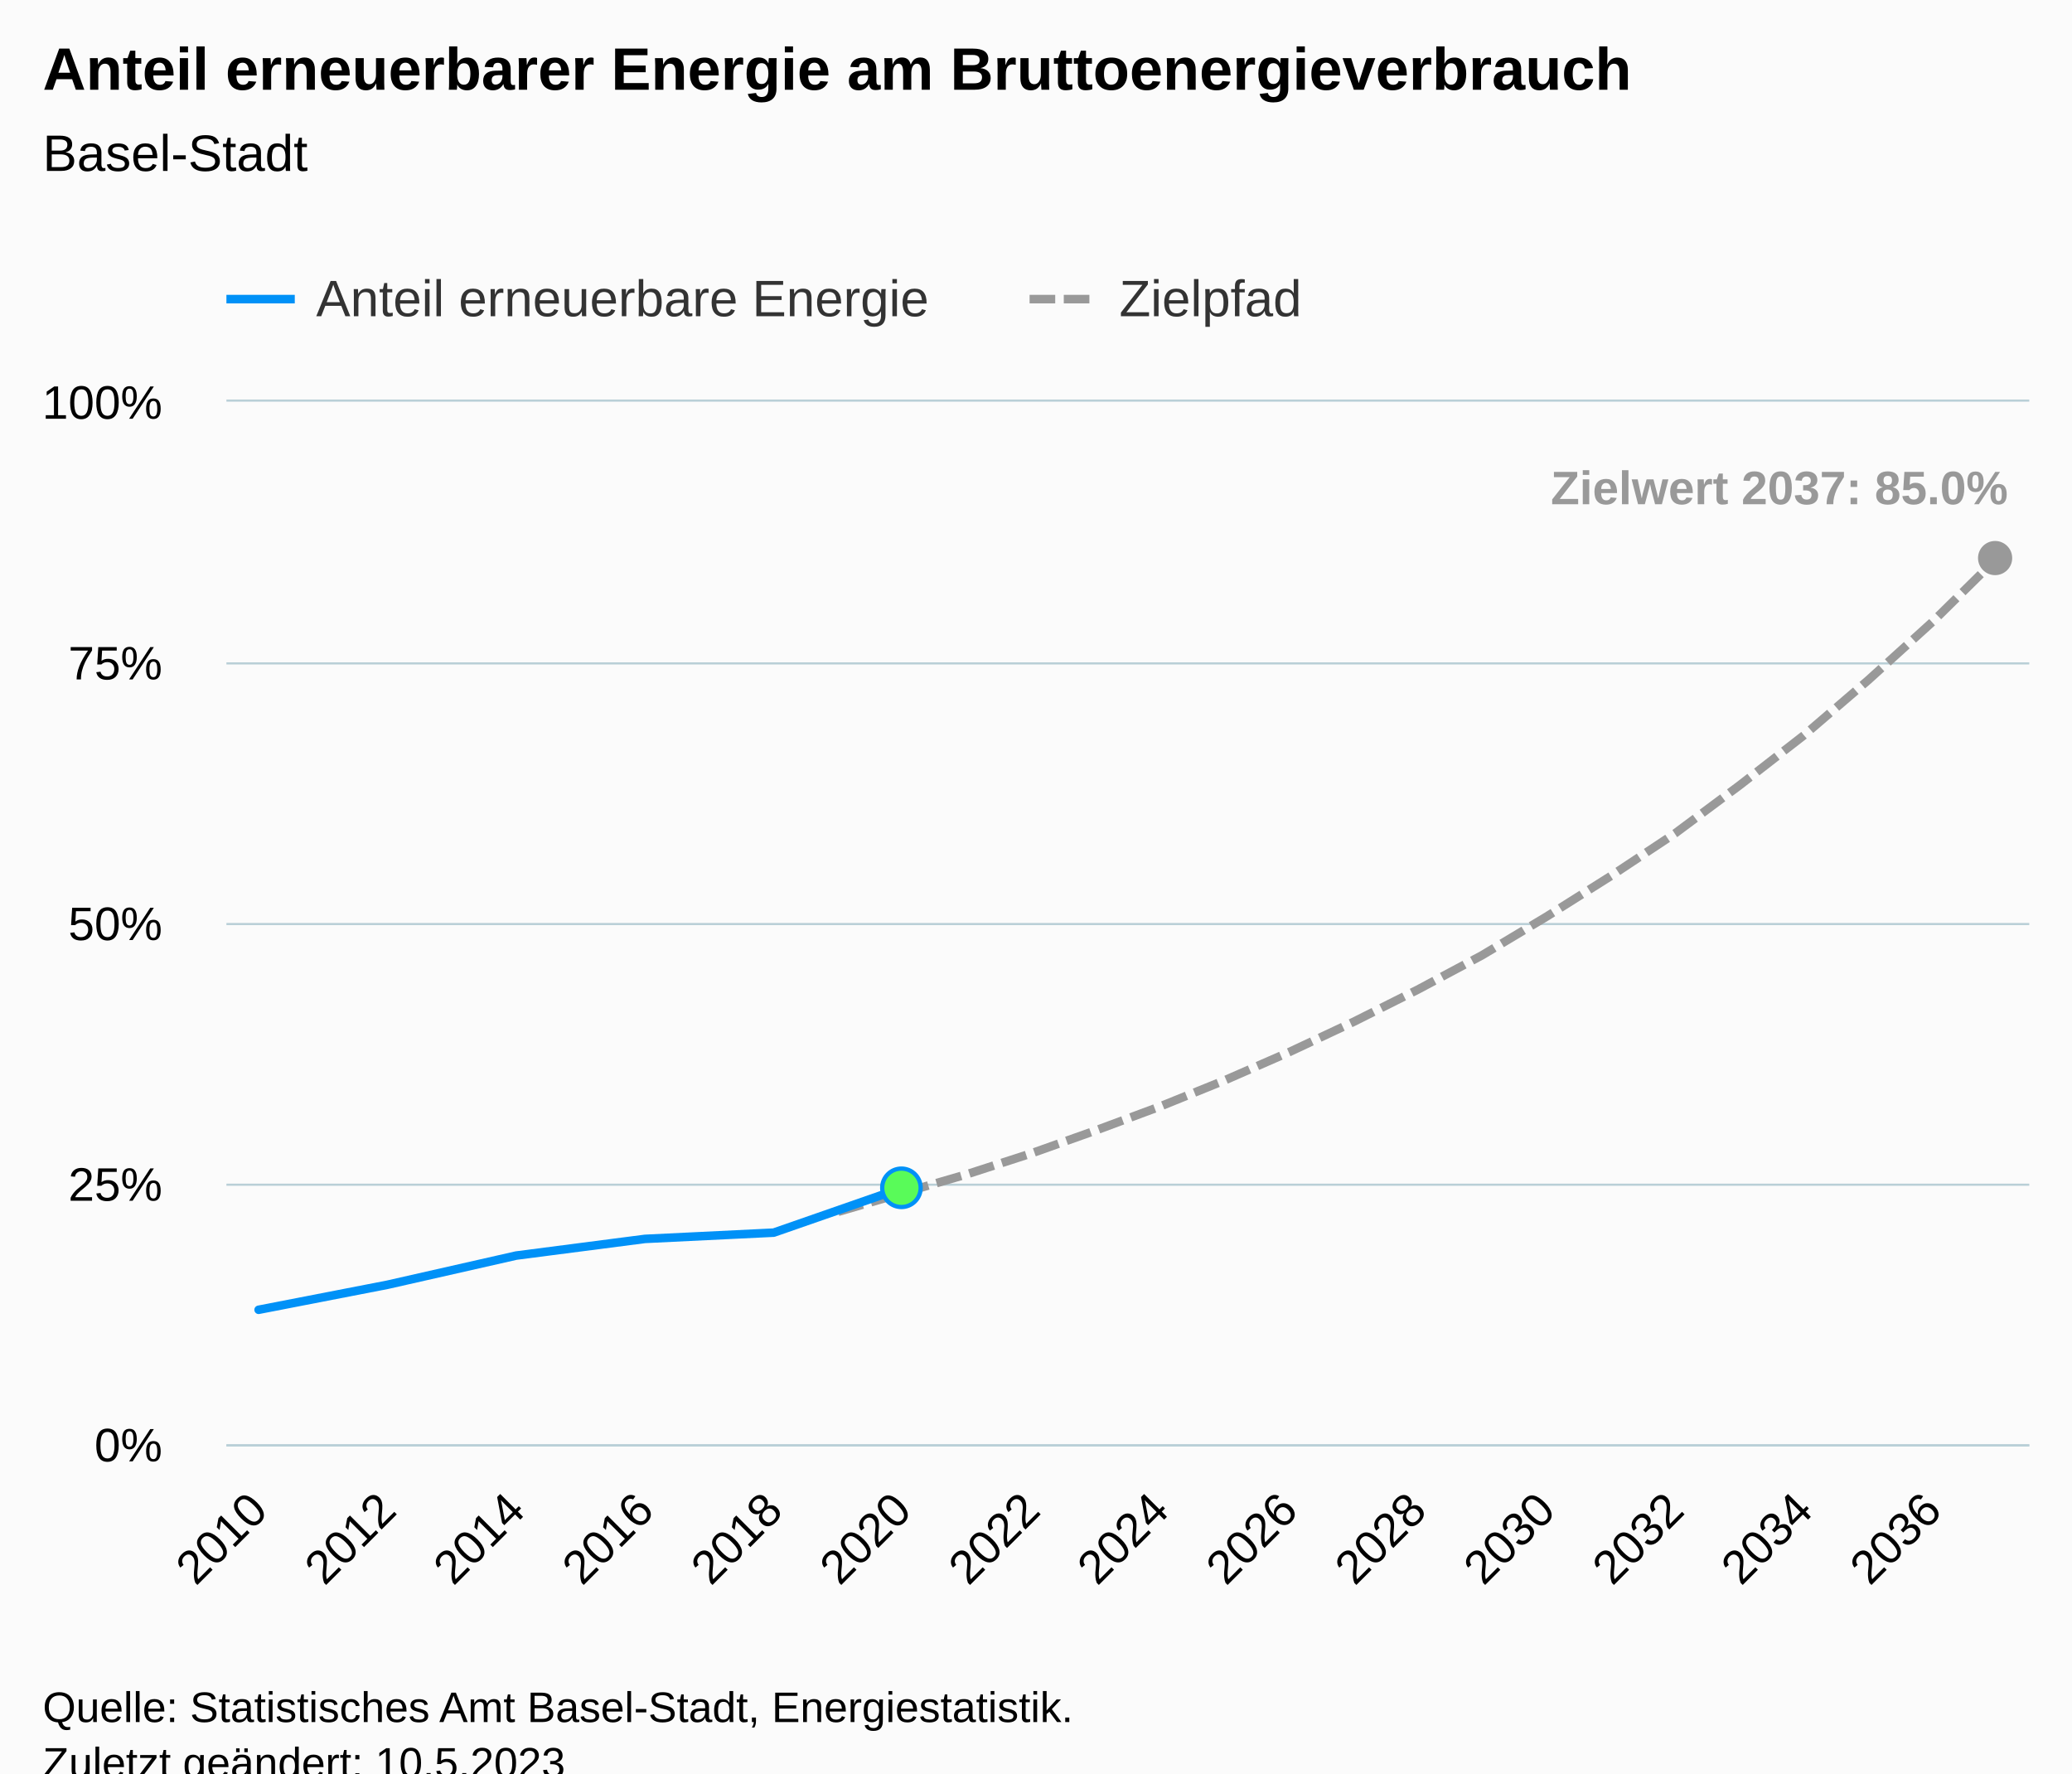
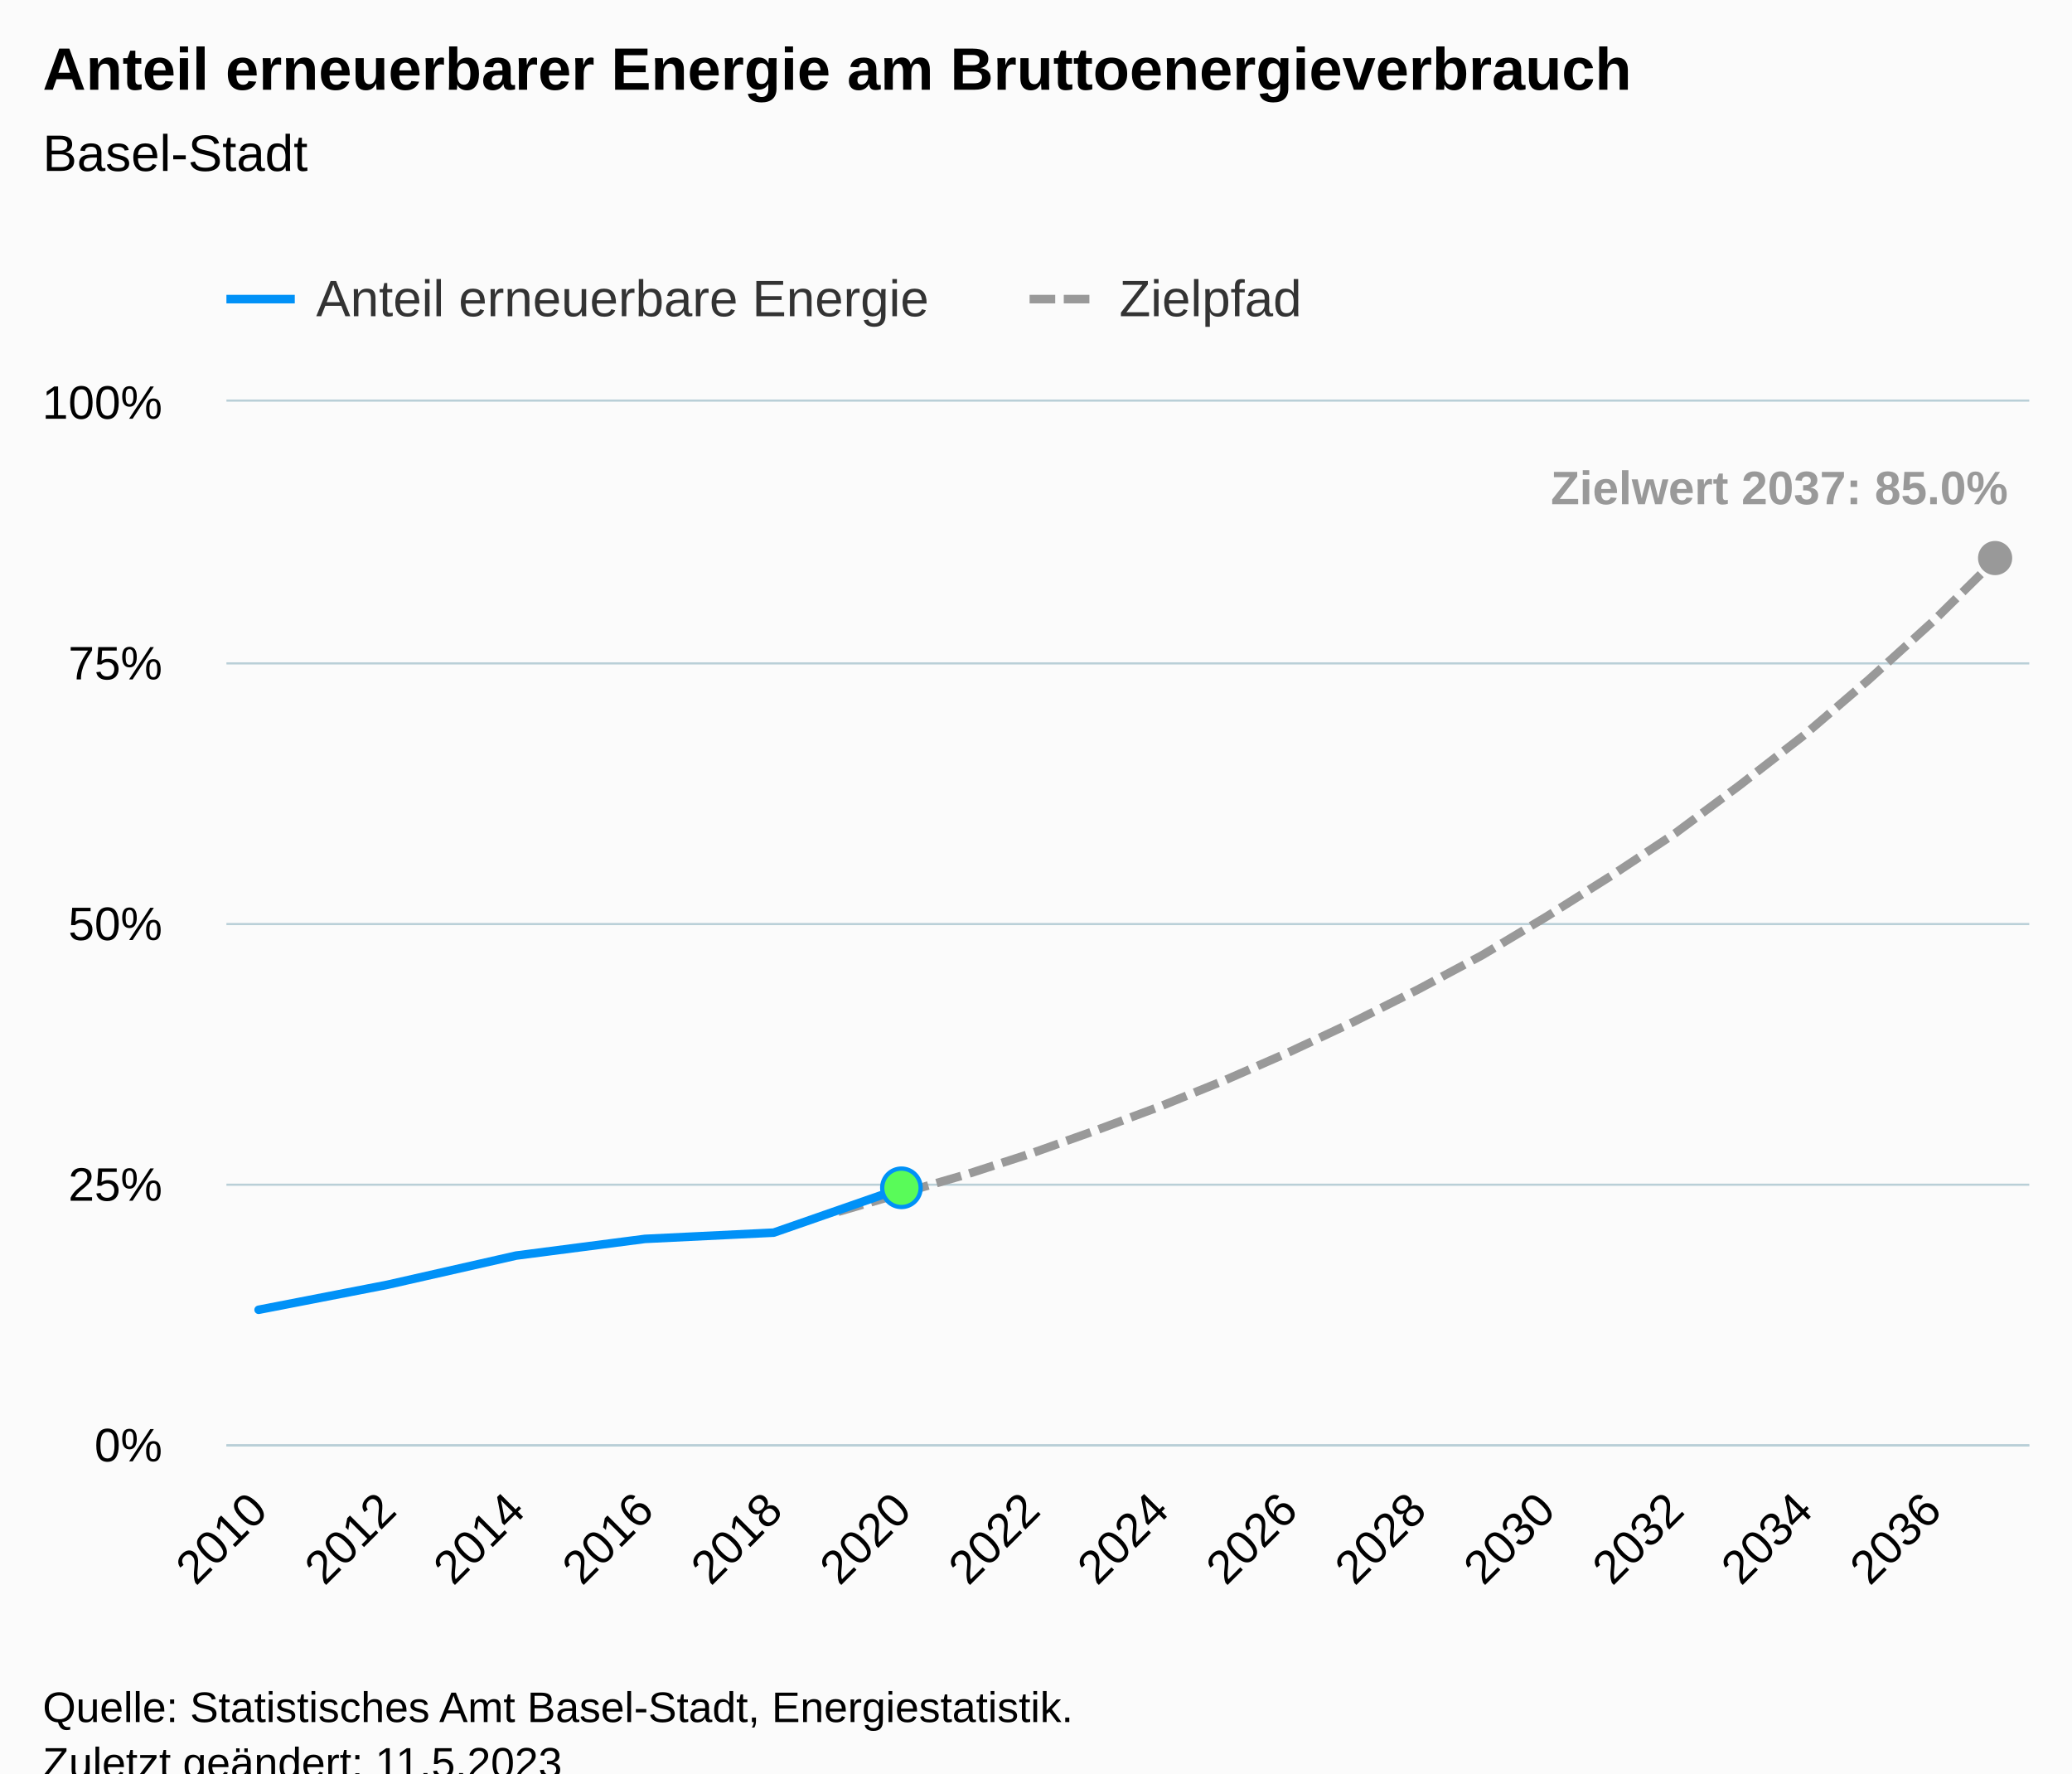
<svg xmlns="http://www.w3.org/2000/svg" version="1.1" class="highcharts-root" style="font-family:Arial;font-size:12px;" viewBox="0 0 485 415">
  <defs>
-     <clipPath id="highcharts-yqhzhad-91-">
+     <clipPath id="highcharts-tyk2rv5-91-">
      <rect x="0" y="0" width="422" height="244" fill="none" />
    </clipPath>
-     <clipPath id="highcharts-yqhzhad-120-">
+     <clipPath id="highcharts-tyk2rv5-120-">
      <rect x="0" y="0" width="422" height="244" fill="none" />
    </clipPath>
-     <clipPath id="highcharts-yqhzhad-177-">
+     <clipPath id="highcharts-tyk2rv5-177-">
      <rect x="53" y="94" width="422" height="244" fill="none" />
    </clipPath>
  </defs>
  <rect fill="#fbfbfb" class="highcharts-background" x="0" y="0" width="485" height="428" rx="0" ry="0" />
  <rect fill="none" class="highcharts-plot-background" x="53" y="94" width="422" height="244" />
  <g class="highcharts-pane-group" data-z-index="0" />
  <g class="highcharts-grid highcharts-xaxis-grid" data-z-index="1">
    <path fill="none" data-z-index="1" class="highcharts-grid-line" d="M 60.5 94 L 60.5 338" opacity="1" />
    <path fill="none" data-z-index="1" class="highcharts-grid-line" d="M 90.5 94 L 90.5 338" opacity="1" />
    <path fill="none" data-z-index="1" class="highcharts-grid-line" d="M 120.5 94 L 120.5 338" opacity="1" />
    <path fill="none" data-z-index="1" class="highcharts-grid-line" d="M 150.5 94 L 150.5 338" opacity="1" />
    <path fill="none" data-z-index="1" class="highcharts-grid-line" d="M 180.5 94 L 180.5 338" opacity="1" />
    <path fill="none" data-z-index="1" class="highcharts-grid-line" d="M 210.5 94 L 210.5 338" opacity="1" />
    <path fill="none" data-z-index="1" class="highcharts-grid-line" d="M 240.5 94 L 240.5 338" opacity="1" />
    <path fill="none" data-z-index="1" class="highcharts-grid-line" d="M 271.5 94 L 271.5 338" opacity="1" />
    <path fill="none" data-z-index="1" class="highcharts-grid-line" d="M 301.5 94 L 301.5 338" opacity="1" />
    <path fill="none" data-z-index="1" class="highcharts-grid-line" d="M 331.5 94 L 331.5 338" opacity="1" />
    <path fill="none" data-z-index="1" class="highcharts-grid-line" d="M 361.5 94 L 361.5 338" opacity="1" />
    <path fill="none" data-z-index="1" class="highcharts-grid-line" d="M 391.5 94 L 391.5 338" opacity="1" />
    <path fill="none" data-z-index="1" class="highcharts-grid-line" d="M 421.5 94 L 421.5 338" opacity="1" />
    <path fill="none" data-z-index="1" class="highcharts-grid-line" d="M 451.5 94 L 451.5 338" opacity="1" />
  </g>
  <g class="highcharts-grid highcharts-yaxis-grid" data-z-index="1">
    <path fill="none" stroke="#B9CFD7" stroke-width="0.5" data-z-index="1" class="highcharts-grid-line" d="M 53 338.25 L 475 338.25" opacity="1" />
    <path fill="none" stroke="#B9CFD7" stroke-width="0.5" data-z-index="1" class="highcharts-grid-line" d="M 53 277.25 L 475 277.25" opacity="1" />
    <path fill="none" stroke="#B9CFD7" stroke-width="0.5" data-z-index="1" class="highcharts-grid-line" d="M 53 216.25 L 475 216.25" opacity="1" />
    <path fill="none" stroke="#B9CFD7" stroke-width="0.5" data-z-index="1" class="highcharts-grid-line" d="M 53 155.25 L 475 155.25" opacity="1" />
    <path fill="none" stroke="#B9CFD7" stroke-width="0.5" data-z-index="1" class="highcharts-grid-line" d="M 53 93.75 L 475 93.75" opacity="1" />
  </g>
  <rect fill="none" class="highcharts-plot-border" data-z-index="1" x="53" y="94" width="422" height="244" />
  <g class="highcharts-axis highcharts-xaxis" data-z-index="2">
    <path fill="none" class="highcharts-axis-line" stroke="#B9CFD7" stroke-width="0.5" data-z-index="7" d="M 53 338.25 L 475 338.25" />
  </g>
  <g class="highcharts-axis highcharts-yaxis" data-z-index="2">
    <path fill="none" class="highcharts-axis-line" data-z-index="7" d="M 53 94 L 53 338" />
  </g>
  <g class="highcharts-series-group" data-z-index="3">
-     <g class="highcharts-series highcharts-series-1 highcharts-line-series" data-z-index="0.1" opacity="1" transform="translate(53,94) scale(1 1)" clip-path="url(#highcharts-yqhzhad-120-)">
+     <g class="highcharts-series highcharts-series-1 highcharts-line-series" data-z-index="0.1" opacity="1" transform="translate(53,94) scale(1 1)" clip-path="url(#highcharts-tyk2rv5-120-)">
      <path fill="none" d="M 143.179 189.588 L 158.25 185.196 L 173.321 180.804 L 188.393 175.924 L 203.464 170.556 L 218.536 164.944 L 233.607 158.844 L 248.679 152.256 L 263.75 145.18 L 278.821 137.616 L 293.893 129.564 L 308.964 120.536 L 324.036 111.02 L 339.107 101.016 L 354.179 89.792 L 369.25 78.08 L 384.321 65.148 L 399.393 51.484 L 414.464 36.6" class="highcharts-graph" data-z-index="1" stroke="#999999" stroke-width="2" stroke-dasharray="6,2" />
    </g>
    <g class="highcharts-markers highcharts-series-1 highcharts-line-series" data-z-index="0.1" opacity="1" transform="translate(53,94) scale(1 1)" clip-path="none">
      <path fill="#999999" d="M 414 40.6 A 4 4 0 1 1 414.004 40.6 Z" opacity="1" class="highcharts-point" />
    </g>
-     <g class="highcharts-series highcharts-series-2 highcharts-line-series highcharts-color-0" visibility="hidden" data-z-index="0.1" opacity="1" transform="translate(53,94) scale(1 1)" clip-path="url(#highcharts-yqhzhad-120-)">
+     <g class="highcharts-series highcharts-series-2 highcharts-line-series highcharts-color-0" visibility="hidden" data-z-index="0.1" opacity="1" transform="translate(53,94) scale(1 1)" clip-path="url(#highcharts-tyk2rv5-120-)">
      <path fill="none" d="M 158.25 244" class="highcharts-graph" data-z-index="1" stroke="#7cb5ec" stroke-width="2" stroke-linejoin="round" stroke-linecap="round" />
    </g>
    <g class="highcharts-markers highcharts-series-2 highcharts-line-series highcharts-color-0" visibility="hidden" data-z-index="0.1" opacity="1" transform="translate(53,94) scale(1 1)" clip-path="none" />
-     <g class="highcharts-series highcharts-series-0 highcharts-line-series" data-z-index="2" opacity="1" transform="translate(53,94) scale(1 1)" clip-path="url(#highcharts-yqhzhad-120-)">
+     <g class="highcharts-series highcharts-series-0 highcharts-line-series" data-z-index="2" opacity="1" transform="translate(53,94) scale(1 1)" clip-path="url(#highcharts-tyk2rv5-120-)">
      <path fill="none" d="M 7.536 212.524 L 37.679 206.668 L 67.821 199.836 L 97.964 195.932 L 128.107 194.468 L 158.25 183.976" class="highcharts-graph" data-z-index="1" stroke="#0091f7" stroke-width="2" stroke-linejoin="round" stroke-linecap="round" />
    </g>
    <g class="highcharts-markers highcharts-series-0 highcharts-line-series" data-z-index="2" opacity="1" transform="translate(53,94) scale(1 1)" clip-path="none">
      <path fill="#59fb59" d="M 158 188.476 A 4.5 4.5 0 1 1 158.004 188.476 Z" stroke="#0091f7" stroke-width="1" opacity="1" class="highcharts-point" />
    </g>
  </g>
  <text x="10" text-anchor="start" class="highcharts-title" data-z-index="4" style="color:#000000;font-size:14px;font-weight:bold;fill:#000000;" y="21">
    <tspan>Anteil erneuerbarer Energie am Bruttoenergieverbrauch</tspan>
  </text>
  <text x="10" text-anchor="start" class="highcharts-subtitle" data-z-index="4" style="color:#000000;font-size:12px;font-weight:normal;fill:#000000;" y="40">
    <tspan>Basel-Stadt</tspan>
  </text>
  <text x="10" text-anchor="start" class="highcharts-caption" data-z-index="4" style="color:#666666;fill:#666666;" y="385" />
  <g class="highcharts-data-labels highcharts-series-1 highcharts-line-series" data-z-index="6" opacity="1" transform="translate(53,94) scale(1 1)">
    <g class="highcharts-label highcharts-data-label highcharts-data-label-color-undefined" data-z-index="1" transform="translate(305,8)">
      <text x="5" data-z-index="1" y="16" style="color:#999999;font-size:11px;font-weight:bold;fill:#999999;">
        <tspan>Zielwert 2037: 85.0%</tspan>
      </text>
    </g>
  </g>
  <g class="highcharts-legend" data-z-index="7" transform="translate(45,56)">
    <rect fill="none" class="highcharts-legend-box" rx="0" ry="0" x="0" y="0" width="269" height="26" visibility="visible" />
    <g data-z-index="1">
      <g>
        <g class="highcharts-legend-item highcharts-line-series highcharts-color-undefined highcharts-series-0" data-z-index="1" transform="translate(8,3)">
          <path fill="none" d="M 0 11 L 16 11" class="highcharts-graph" stroke="#0091f7" stroke-width="2" />
          <text x="21" style="color:#333333;cursor:pointer;font-size:12px;font-weight:normal;fill:#333333;" text-anchor="start" data-z-index="2" y="15">
            <tspan>Anteil erneuerbare Energie</tspan>
          </text>
        </g>
        <g class="highcharts-legend-item highcharts-line-series highcharts-color-undefined highcharts-series-1" data-z-index="1" transform="translate(196,3)">
          <path fill="none" d="M 0 11 L 16 11" class="highcharts-graph" stroke-dasharray="6,2" stroke="#999999" stroke-width="2" />
          <text x="21" y="15" style="color:#333333;cursor:pointer;font-size:12px;font-weight:normal;fill:#333333;" text-anchor="start" data-z-index="2">
            <tspan>Zielpfad</tspan>
          </text>
        </g>
      </g>
    </g>
  </g>
  <g class="highcharts-axis-labels highcharts-xaxis-labels" data-z-index="7">
    <text x="63.128" style="color:#000000;cursor:default;font-size:11px;fill:#000000;" text-anchor="end" transform="translate(0,0) rotate(-45 63.12844 354)" y="354" opacity="1">2010</text>
    <text x="93.271" style="color:#000000;cursor:default;font-size:11px;fill:#000000;" text-anchor="end" transform="translate(0,0) rotate(-45 93.2713 354)" y="354" opacity="1">2012</text>
    <text x="123.414" style="color:#000000;cursor:default;font-size:11px;fill:#000000;" text-anchor="end" transform="translate(0,0) rotate(-45 123.4142 354)" y="354" opacity="1">2014</text>
    <text x="153.557" style="color:#000000;cursor:default;font-size:11px;fill:#000000;" text-anchor="end" transform="translate(0,0) rotate(-45 153.557 354)" y="354" opacity="1">2016</text>
    <text x="183.7" style="color:#000000;cursor:default;font-size:11px;fill:#000000;" text-anchor="end" transform="translate(0,0) rotate(-45 183.6999 354)" y="354" opacity="1">2018</text>
    <text x="213.843" style="color:#000000;cursor:default;font-size:11px;fill:#000000;" text-anchor="end" transform="translate(0,0) rotate(-45 213.8427 354)" y="354" opacity="1">2020</text>
    <text x="243.986" style="color:#000000;cursor:default;font-size:11px;fill:#000000;" text-anchor="end" transform="translate(0,0) rotate(-45 243.9856 354)" y="354" opacity="1">2022</text>
    <text x="274.128" style="color:#000000;cursor:default;font-size:11px;fill:#000000;" text-anchor="end" transform="translate(0,0) rotate(-45 274.1284 354)" y="354" opacity="1">2024</text>
    <text x="304.271" style="color:#000000;cursor:default;font-size:11px;fill:#000000;" text-anchor="end" transform="translate(0,0) rotate(-45 304.2713 354)" y="354" opacity="1">2026</text>
    <text x="334.414" style="color:#000000;cursor:default;font-size:11px;fill:#000000;" text-anchor="end" transform="translate(0,0) rotate(-45 334.4142 354)" y="354" opacity="1">2028</text>
    <text x="364.557" style="color:#000000;cursor:default;font-size:11px;fill:#000000;" text-anchor="end" transform="translate(0,0) rotate(-45 364.557 354)" y="354" opacity="1">2030</text>
    <text x="394.7" style="color:#000000;cursor:default;font-size:11px;fill:#000000;" text-anchor="end" transform="translate(0,0) rotate(-45 394.6999 354)" y="354" opacity="1">2032</text>
    <text x="424.843" style="color:#000000;cursor:default;font-size:11px;fill:#000000;" text-anchor="end" transform="translate(0,0) rotate(-45 424.8427 354)" y="354" opacity="1">2034</text>
    <text x="454.986" style="color:#000000;cursor:default;font-size:11px;fill:#000000;" text-anchor="end" transform="translate(0,0) rotate(-45 454.9856 354)" y="354" opacity="1">2036</text>
  </g>
  <g class="highcharts-axis-labels highcharts-yaxis-labels" data-z-index="7">
    <text x="38" style="color:#000000;cursor:default;font-size:11px;fill:#000000;" text-anchor="end" transform="translate(0,0)" y="342" opacity="1">0%</text>
    <text x="38" style="color:#000000;cursor:default;font-size:11px;fill:#000000;" text-anchor="end" transform="translate(0,0)" y="281" opacity="1">25%</text>
    <text x="38" style="color:#000000;cursor:default;font-size:11px;fill:#000000;" text-anchor="end" transform="translate(0,0)" y="220" opacity="1">50%</text>
    <text x="38" style="color:#000000;cursor:default;font-size:11px;fill:#000000;" text-anchor="end" transform="translate(0,0)" y="159" opacity="1">75%</text>
    <text x="38" style="color:#000000;cursor:default;font-size:11px;fill:#000000;" text-anchor="end" transform="translate(0,0)" y="98" opacity="1">100%</text>
  </g>
  <text x="10" class="highcharts-credits" text-anchor="start" data-z-index="8" style="cursor:default;color:#000000;font-size:10px;fill:#000000;" y="403">
    <tspan>Quelle: Statistisches Amt Basel-Stadt, Energiestatistik.</tspan>
-     <tspan x="10" dy="13">Zuletzt geändert: 10.5.2023</tspan>
+     <tspan x="10" dy="13">Zuletzt geändert: 11.5.2023</tspan>
  </text>
-   <g class="highcharts-control-points" data-z-index="99" clip-path="url(#highcharts-yqhzhad-177-)" />
+   <g class="highcharts-control-points" data-z-index="99" clip-path="url(#highcharts-tyk2rv5-177-)" />
</svg>
